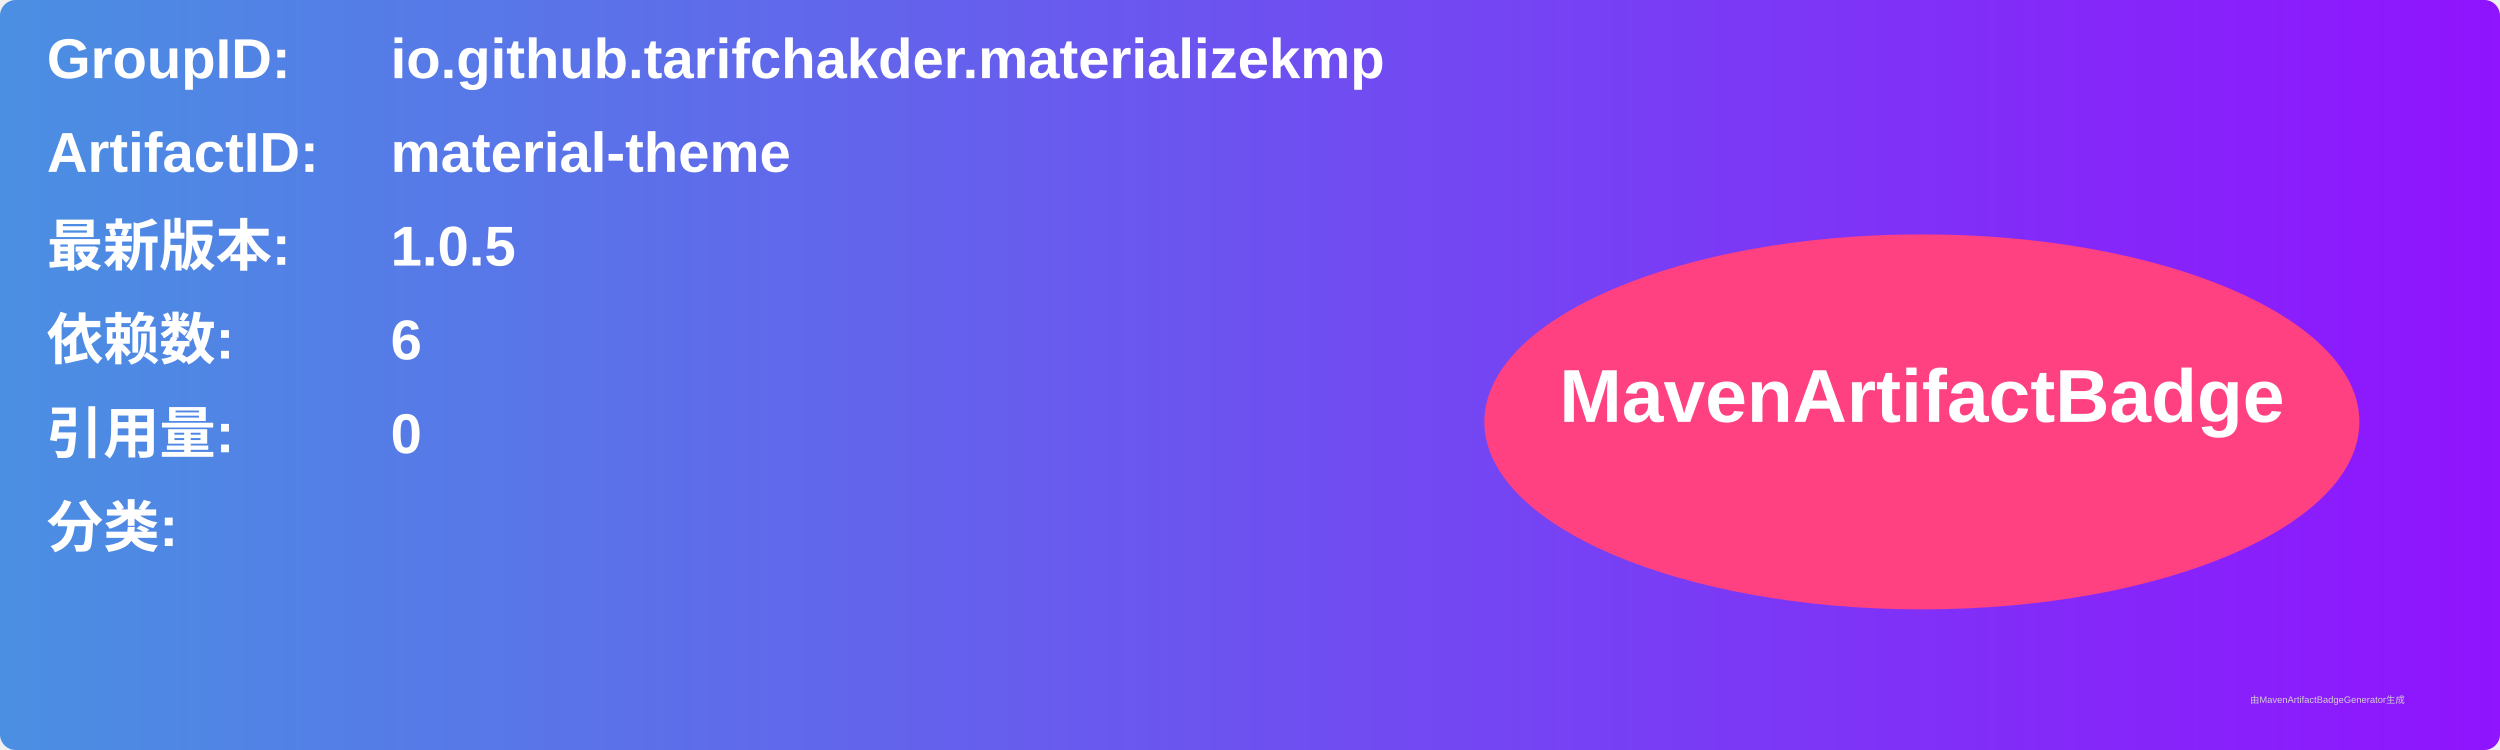
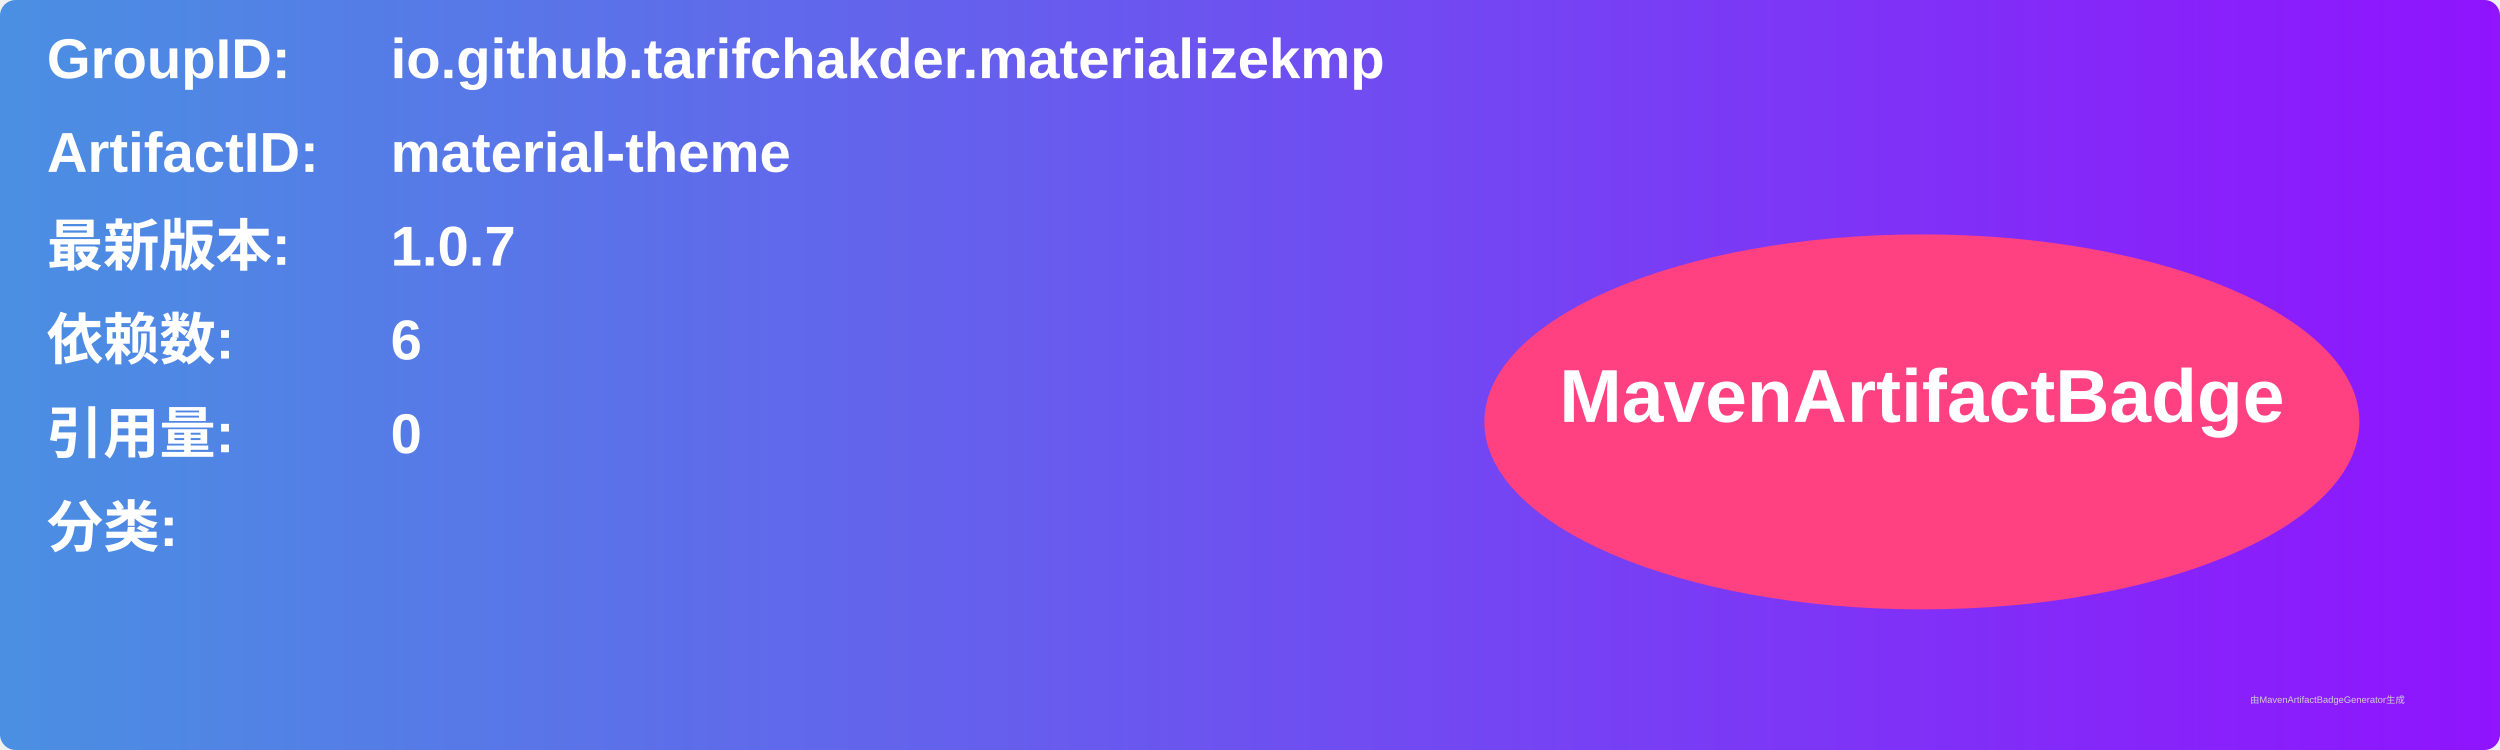
<svg xmlns="http://www.w3.org/2000/svg" width="800" height="240" viewBox="0 0 800 240">
  <linearGradient id="grad" x1="0%" y1="0%" x2="100%" y2="0%">
    <stop offset="0%" stop-color="#4a90e2" />
    <stop offset="100%" stop-color="#9013fe" />
  </linearGradient>
  <rect width="100%" height="100%" rx="5" ry="5" fill="url(#grad)" />
  <g transform="translate(15, 15)">
    <text x="0" y="10" font-family="Arial" font-size="18" fill="white" font-weight="bold" width="260">GroupID:</text>
    <text x="110" y="10" font-family="Arial" font-size="18" fill="white" font-weight="bold" width="460">io.github.tarifchakder.materializekmp</text>
    <text x="0" y="40" font-family="Arial" font-size="18" fill="white" font-weight="bold" width="260">ArtifactID:</text>
    <text x="110" y="40" font-family="Arial" font-size="18" fill="white" font-weight="bold" width="460">material-theme</text>
    <text x="0" y="70" font-family="Arial" font-size="18" fill="white" font-weight="bold">最新版本:</text>
    <text x="110" y="70" font-family="Arial" font-size="18" fill="white" font-weight="bold">
-       <tspan font-weight="bold">1.0.5</tspan>
+       <tspan font-weight="bold">1.0.7</tspan>
    </text>
    <text x="0" y="100" font-family="Arial" font-size="18" fill="white" font-weight="bold">依赖数: </text>
    <text x="110" y="100" font-family="Arial" font-size="18" fill="white">
      <tspan font-weight="bold">6</tspan>
    </text>
    <text x="0" y="130" font-family="Arial" font-size="18" fill="white" font-weight="bold">引用量: </text>
    <text x="110" y="130" font-family="Arial" font-size="18" fill="white">
      <tspan font-weight="bold">0</tspan>
    </text>
    <text x="0" y="160" font-family="Arial" font-size="18" fill="white" font-weight="bold">分类:</text>
    <text x="10" y="190" font-family="Arial" font-size="10" fill="white">
      <tspan font-weight="bold" />
    </text>
    <ellipse cx="600" cy="120" rx="140" ry="60" fill="#ff4081" />
    <text x="600" y="120" text-anchor="middle" font-family="Arial" font-size="24" fill="white" font-weight="bold">MavenArtifactBadge</text>
  </g>
  <text x="720" y="225" font-family="Arial" font-size="3" fill="#d0d0d0">由MavenArtifactBadgeGenerator生成</text>
</svg>
